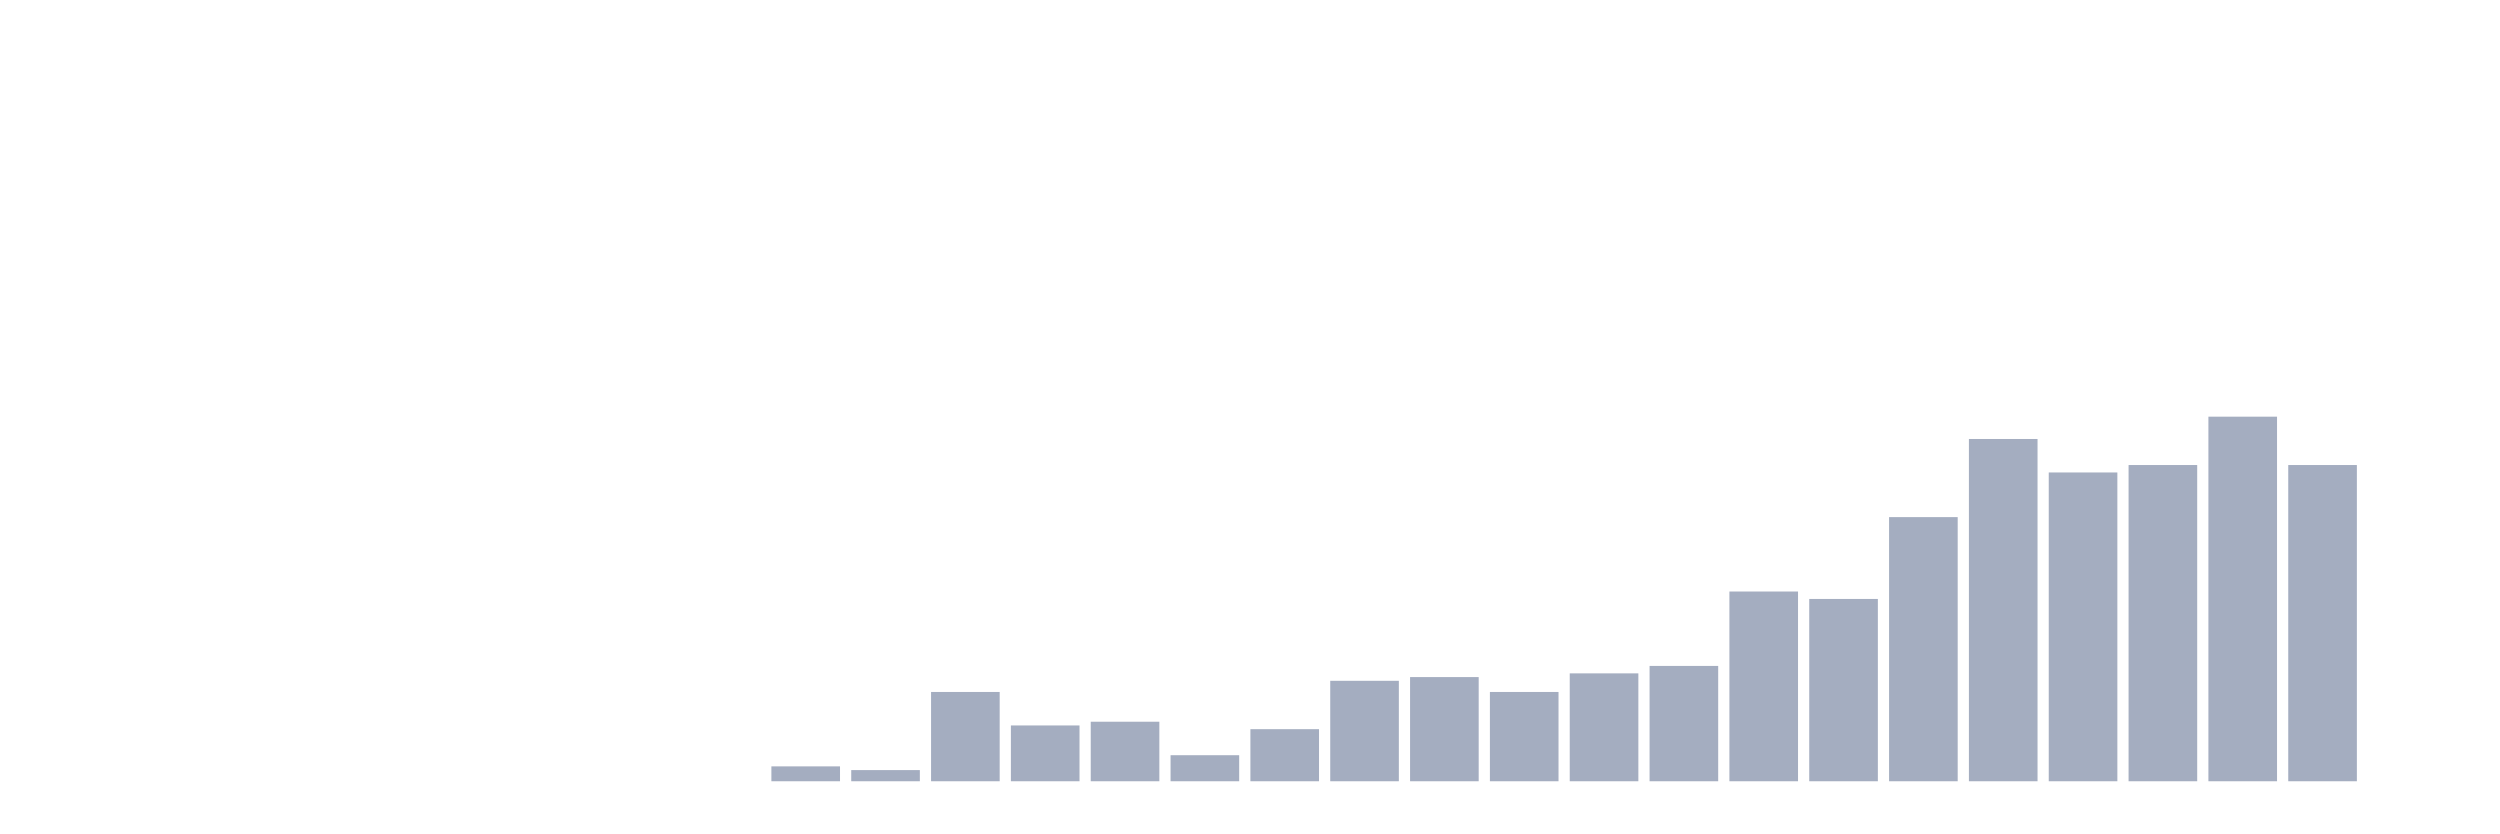
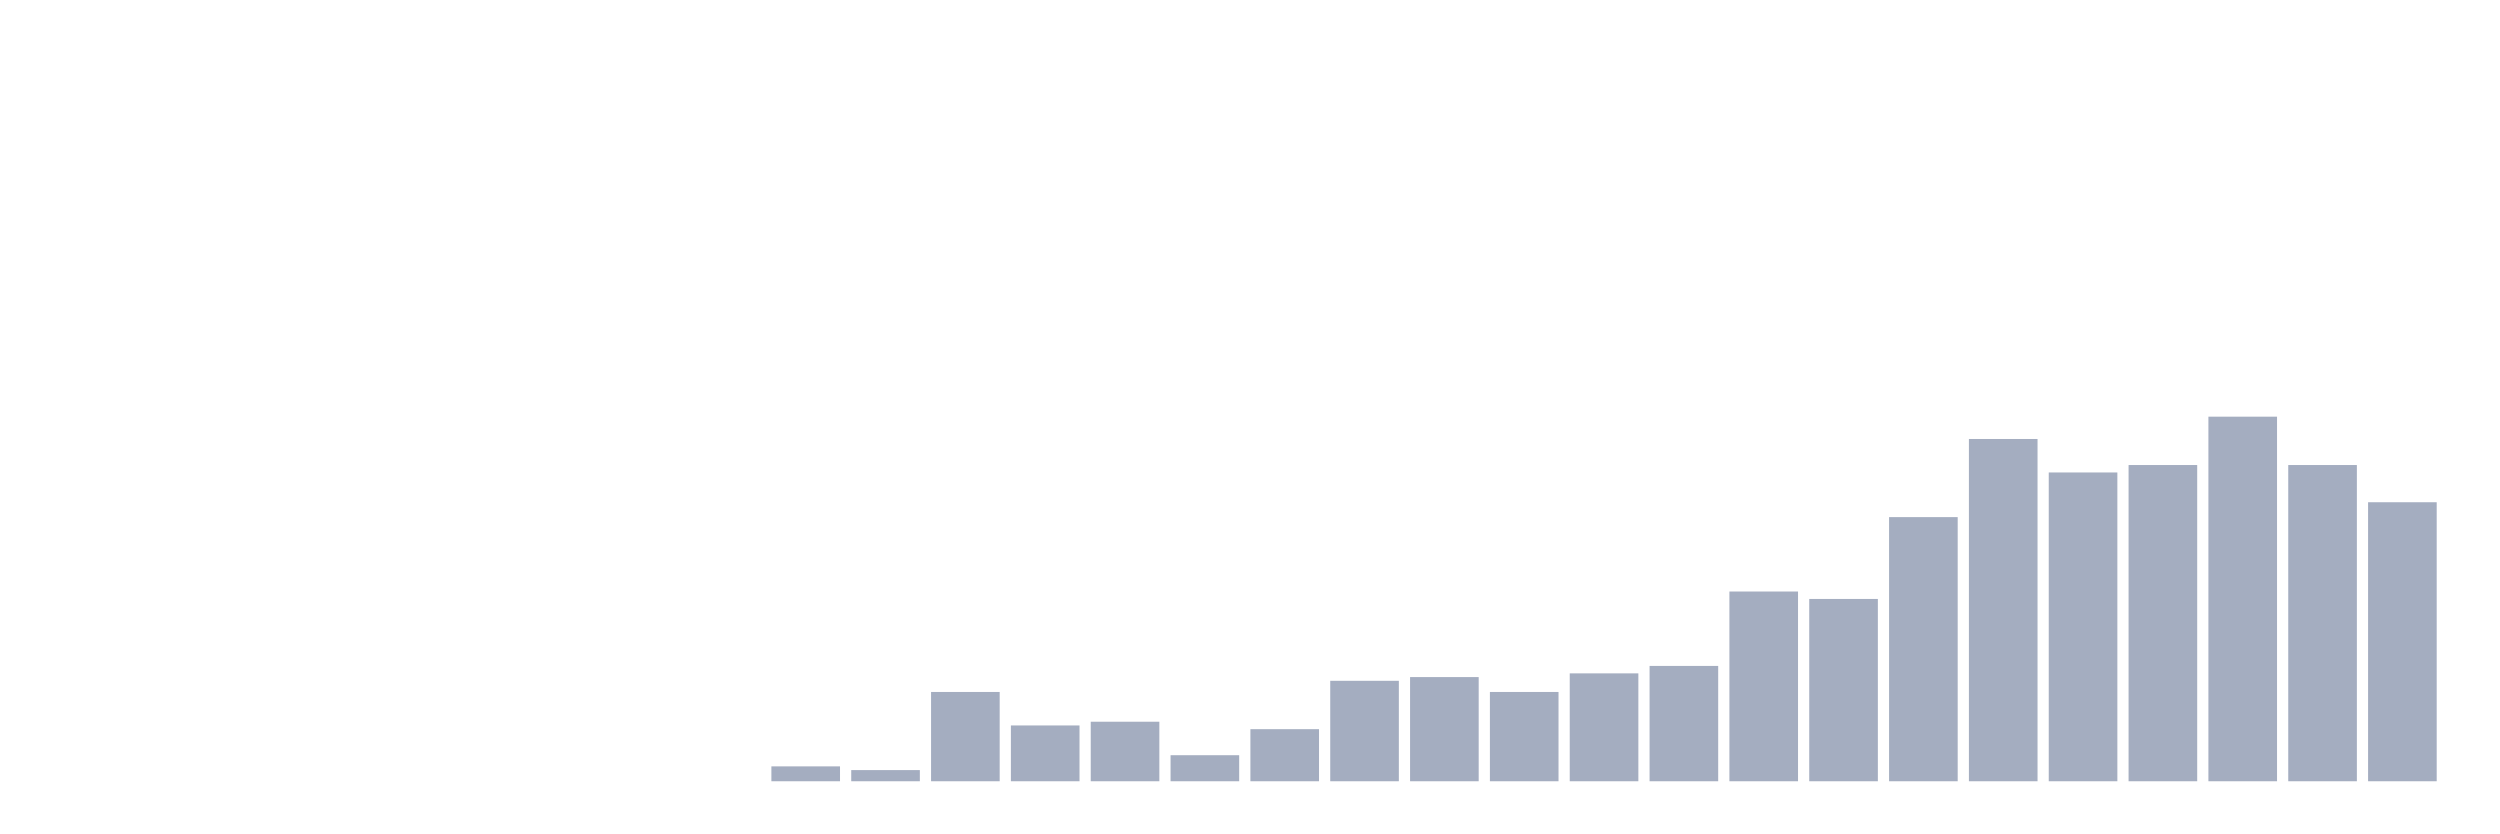
<svg xmlns="http://www.w3.org/2000/svg" viewBox="0 0 480 160">
  <g transform="translate(10,10)">
    <rect class="bar" x="0.153" width="13.175" y="140" height="0" fill="rgb(164,173,192)" />
    <rect class="bar" x="15.482" width="13.175" y="140" height="0" fill="rgb(164,173,192)" />
    <rect class="bar" x="30.81" width="13.175" y="140" height="0" fill="rgb(164,173,192)" />
    <rect class="bar" x="46.138" width="13.175" y="140" height="0" fill="rgb(164,173,192)" />
    <rect class="bar" x="61.466" width="13.175" y="140" height="0" fill="rgb(164,173,192)" />
    <rect class="bar" x="76.794" width="13.175" y="140" height="0" fill="rgb(164,173,192)" />
    <rect class="bar" x="92.123" width="13.175" y="140" height="0" fill="rgb(164,173,192)" />
    <rect class="bar" x="107.451" width="13.175" y="140" height="0" fill="rgb(164,173,192)" />
    <rect class="bar" x="122.779" width="13.175" y="140" height="0" fill="rgb(164,173,192)" />
    <rect class="bar" x="138.107" width="13.175" y="137.143" height="2.857" fill="rgb(164,173,192)" />
    <rect class="bar" x="153.436" width="13.175" y="137.857" height="2.143" fill="rgb(164,173,192)" />
    <rect class="bar" x="168.764" width="13.175" y="122.857" height="17.143" fill="rgb(164,173,192)" />
    <rect class="bar" x="184.092" width="13.175" y="129.286" height="10.714" fill="rgb(164,173,192)" />
    <rect class="bar" x="199.42" width="13.175" y="128.571" height="11.429" fill="rgb(164,173,192)" />
    <rect class="bar" x="214.748" width="13.175" y="135" height="5" fill="rgb(164,173,192)" />
    <rect class="bar" x="230.077" width="13.175" y="130" height="10" fill="rgb(164,173,192)" />
    <rect class="bar" x="245.405" width="13.175" y="120.714" height="19.286" fill="rgb(164,173,192)" />
    <rect class="bar" x="260.733" width="13.175" y="120" height="20" fill="rgb(164,173,192)" />
    <rect class="bar" x="276.061" width="13.175" y="122.857" height="17.143" fill="rgb(164,173,192)" />
    <rect class="bar" x="291.39" width="13.175" y="119.286" height="20.714" fill="rgb(164,173,192)" />
    <rect class="bar" x="306.718" width="13.175" y="117.857" height="22.143" fill="rgb(164,173,192)" />
    <rect class="bar" x="322.046" width="13.175" y="103.571" height="36.429" fill="rgb(164,173,192)" />
    <rect class="bar" x="337.374" width="13.175" y="105" height="35" fill="rgb(164,173,192)" />
    <rect class="bar" x="352.702" width="13.175" y="89.286" height="50.714" fill="rgb(164,173,192)" />
    <rect class="bar" x="368.031" width="13.175" y="74.286" height="65.714" fill="rgb(164,173,192)" />
    <rect class="bar" x="383.359" width="13.175" y="80.714" height="59.286" fill="rgb(164,173,192)" />
    <rect class="bar" x="398.687" width="13.175" y="79.286" height="60.714" fill="rgb(164,173,192)" />
    <rect class="bar" x="414.015" width="13.175" y="70" height="70" fill="rgb(164,173,192)" />
    <rect class="bar" x="429.344" width="13.175" y="79.286" height="60.714" fill="rgb(164,173,192)" />
-     <rect class="bar" x="444.672" width="13.175" y="140" height="0" fill="rgb(164,173,192)" />
+     <rect class="bar" x="444.672" width="13.175" y="86.429" height="53.571" fill="rgb(164,173,192)" />
  </g>
</svg>
